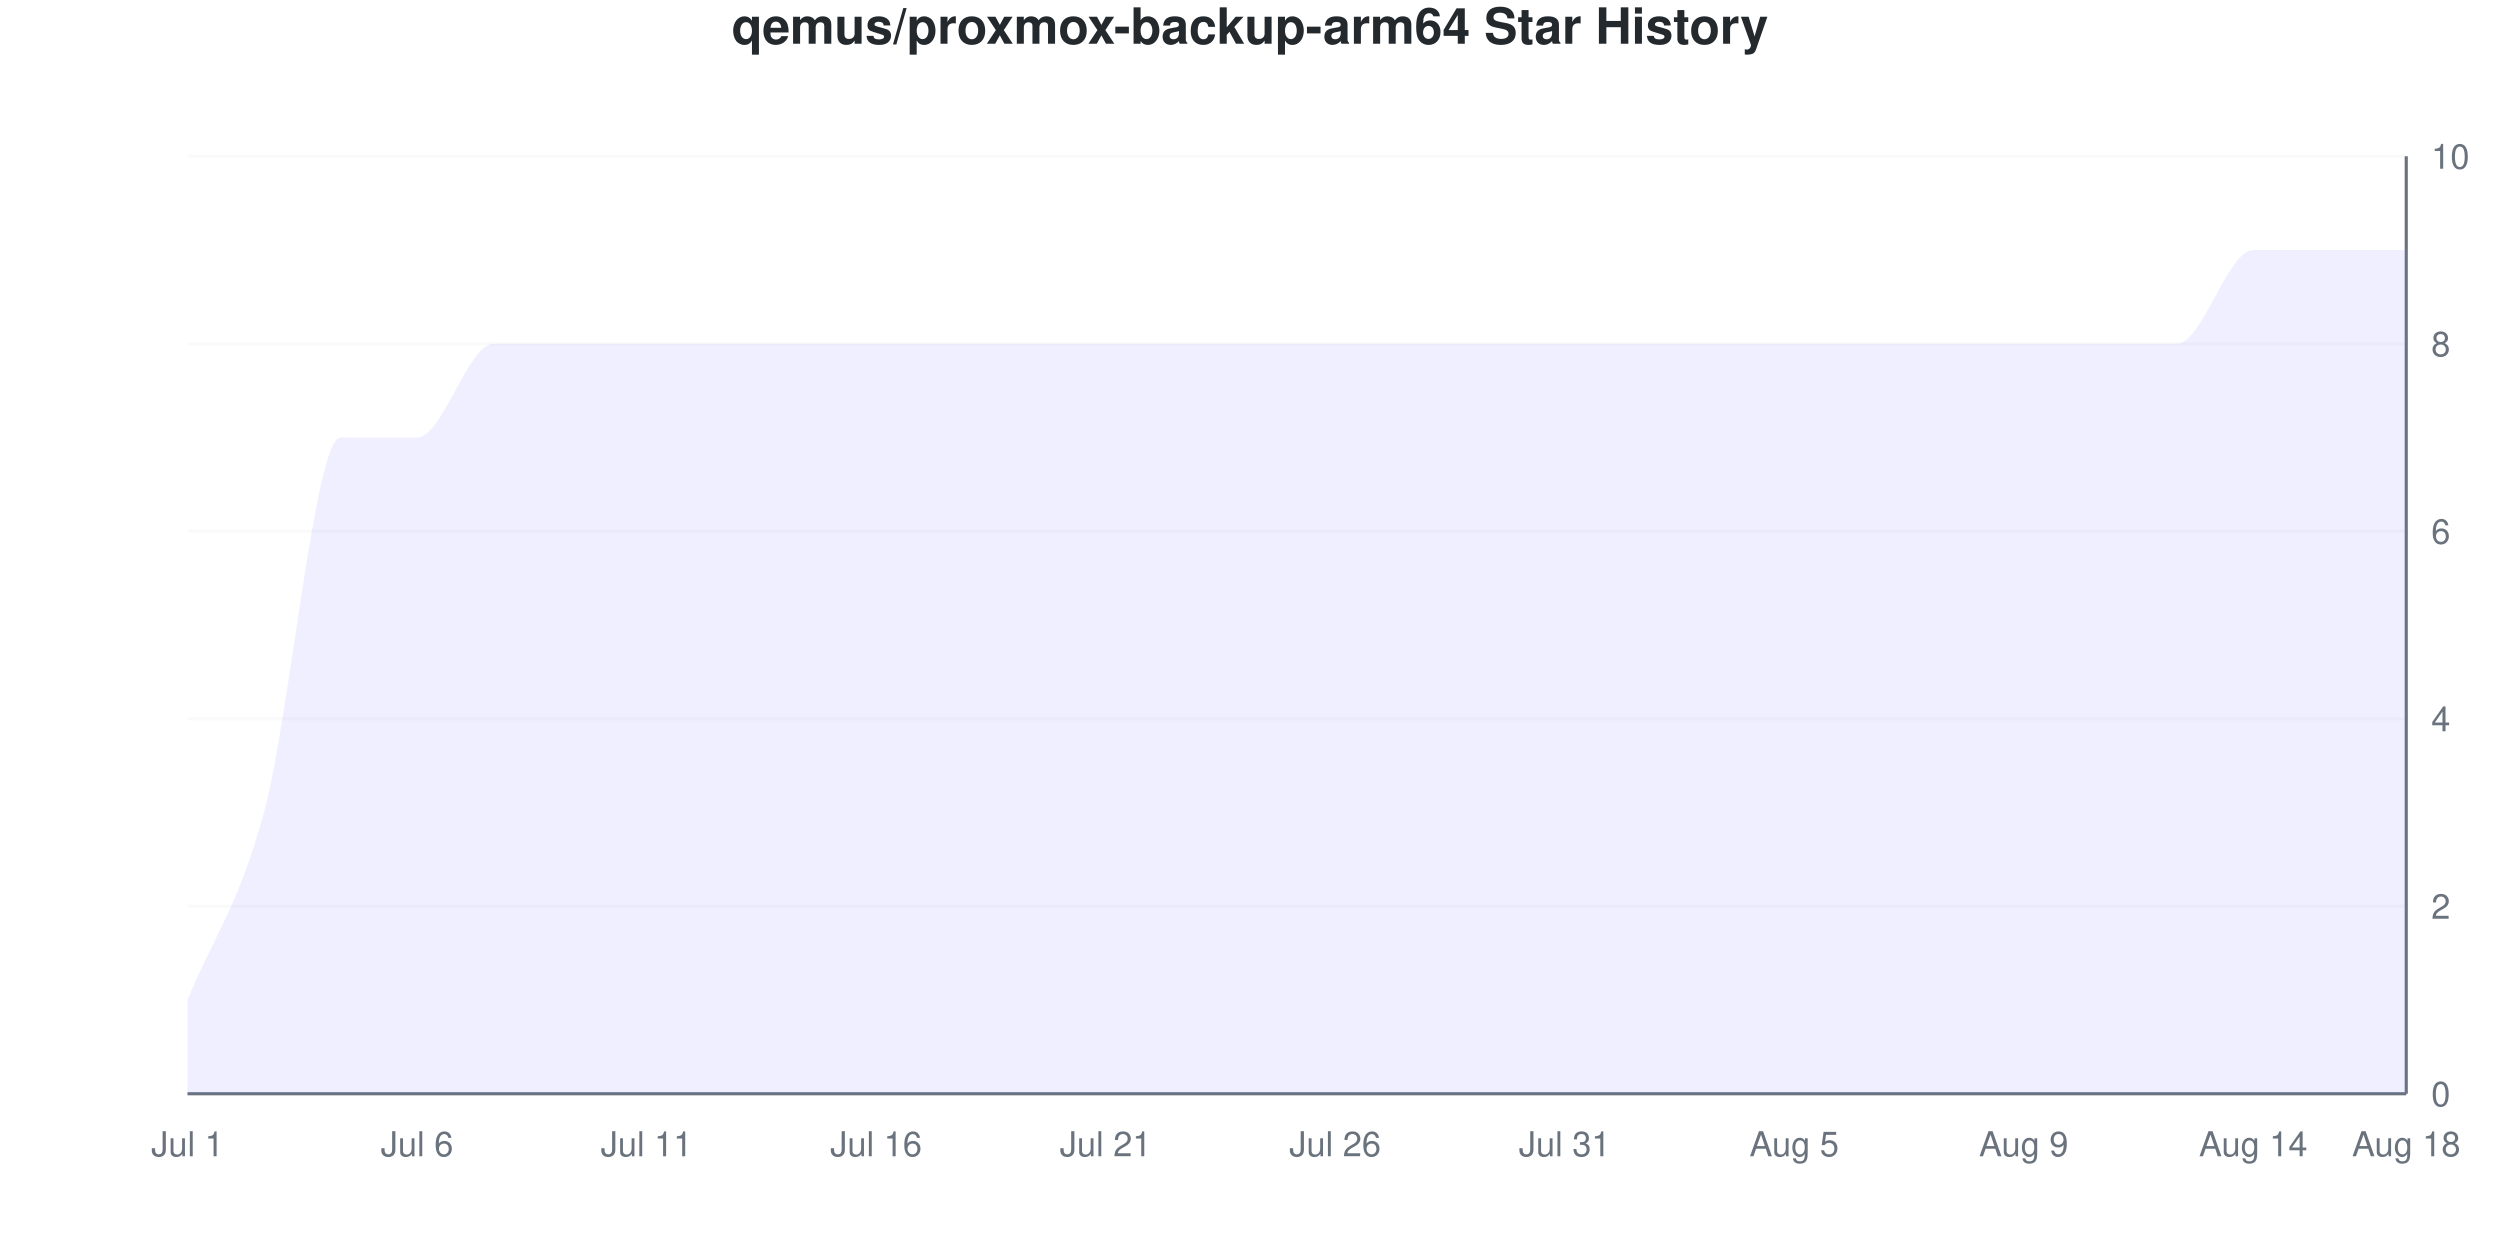
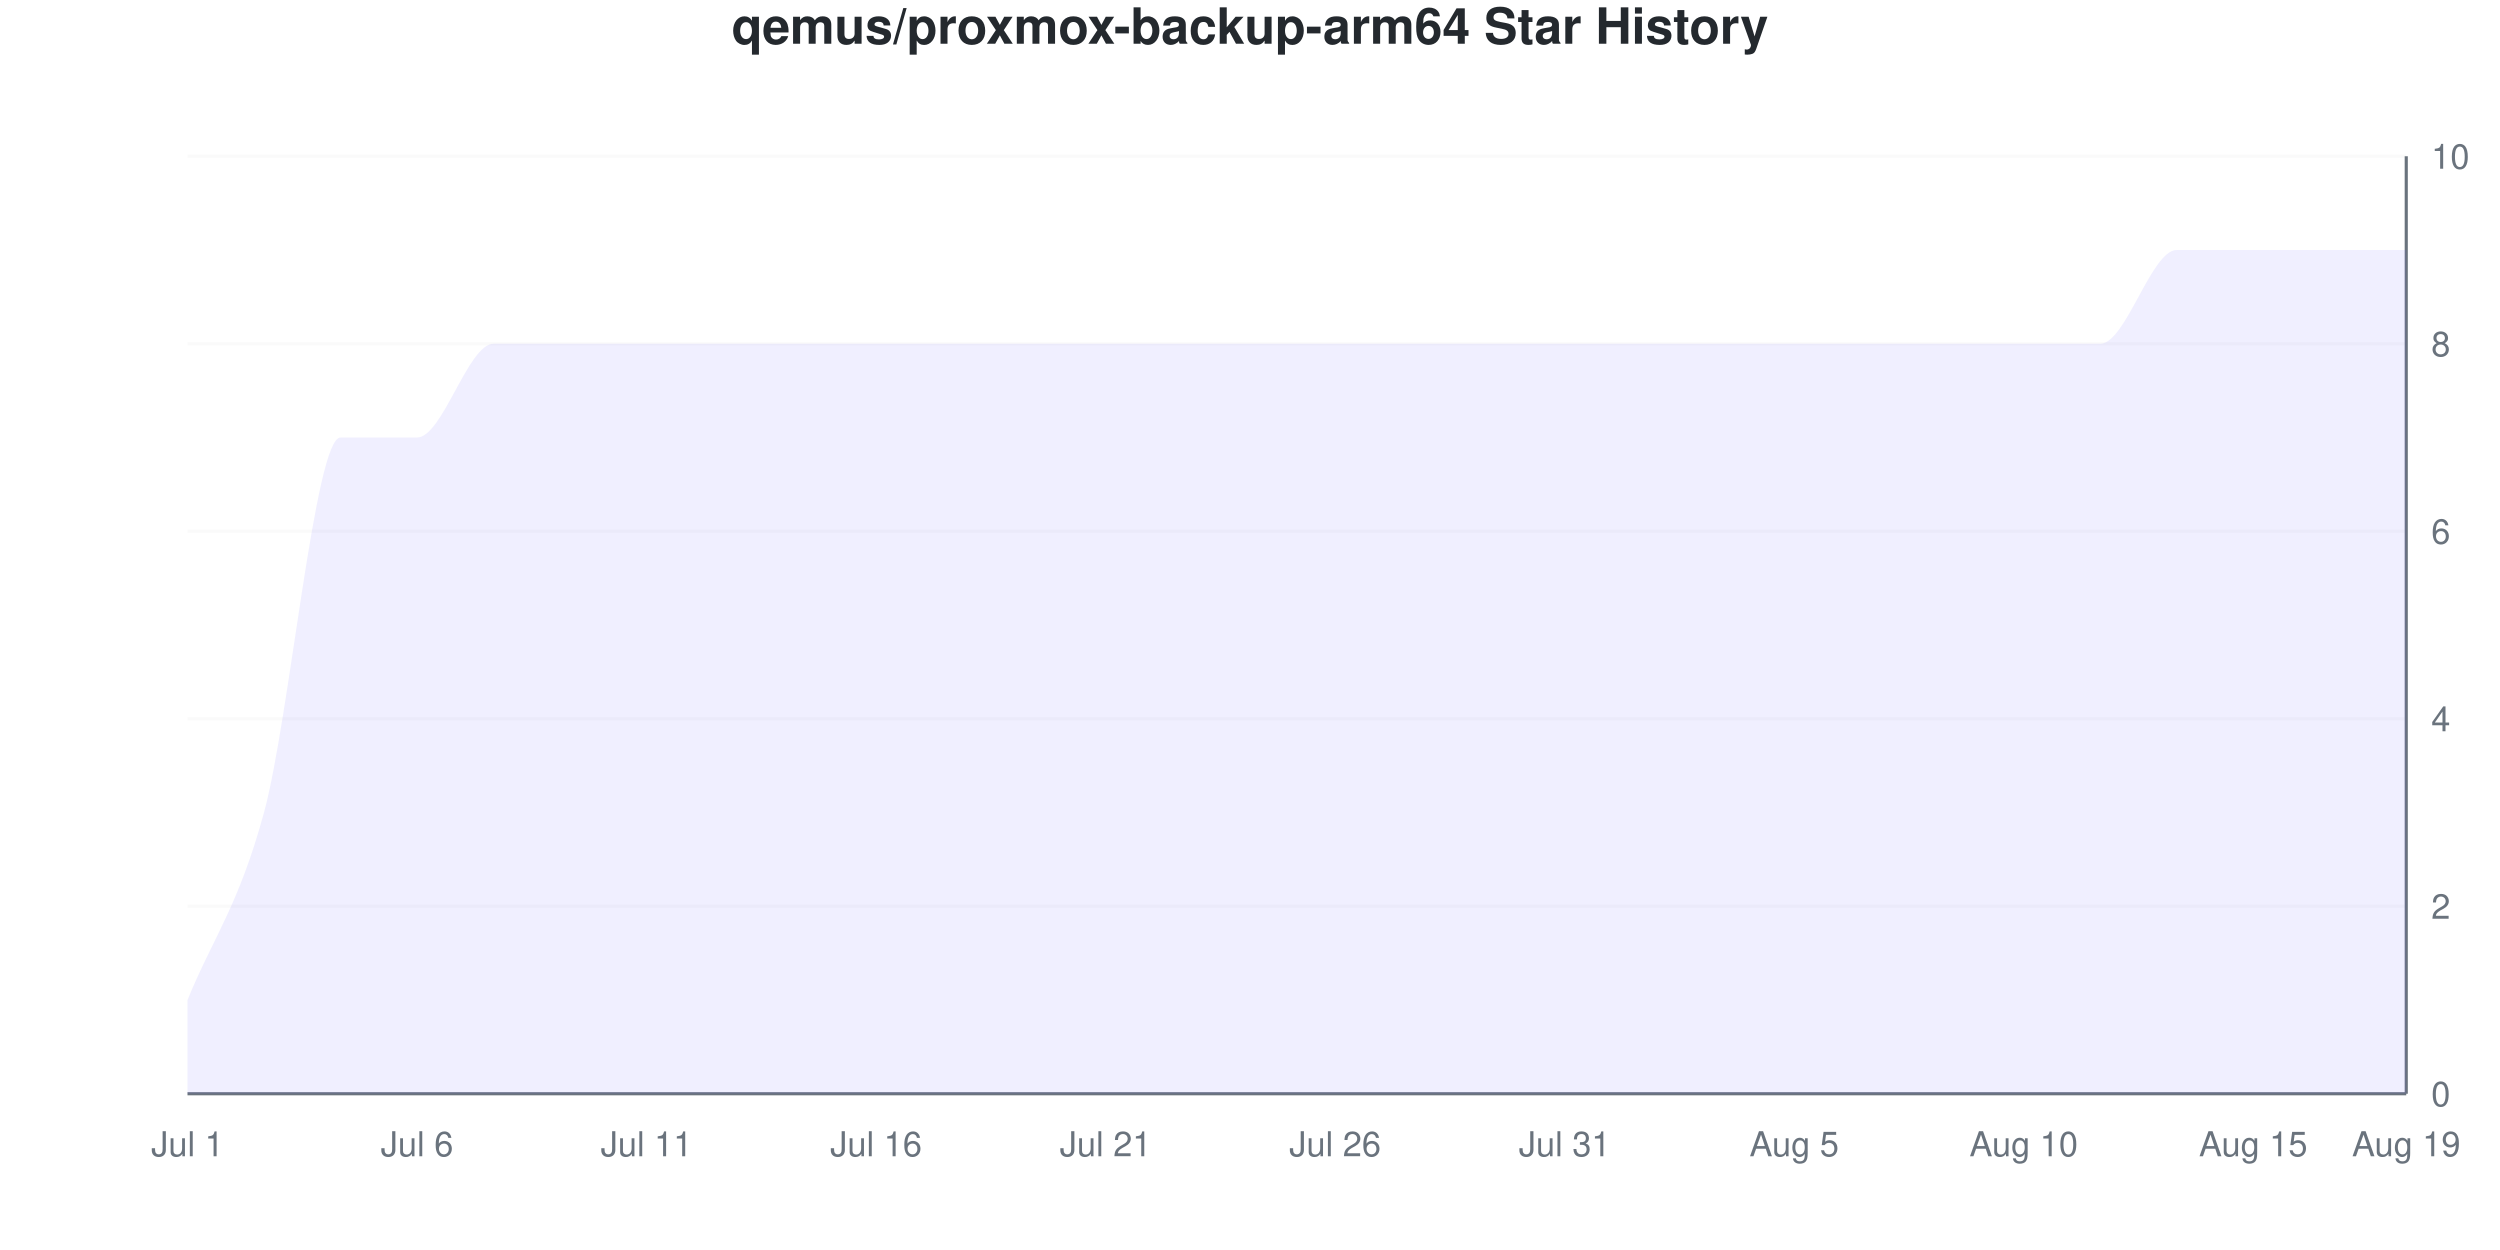
<svg xmlns="http://www.w3.org/2000/svg" viewBox="0 0 800 400" width="800" height="400">
  <style>
    @keyframes drawLine {
      to { stroke-dashoffset: 0; }
    }
    @keyframes fadeInPoint {
      from { opacity: 0; }
      to { opacity: 1; }
    }
    .data-line-0 {
      stroke-dasharray: 1361;
      stroke-dashoffset: 1361;
      animation: drawLine 2s ease-out forwards;
    }
    .data-point {
      opacity: 0;
      animation: fadeInPoint 0.5s ease-out forwards;
    }
    .chart-bg { fill: #fff; }
    .chart-text { fill: #24292e; }
    .chart-muted { fill: #6a737d; }
    .chart-grid { stroke: #eee; }
    .chart-axis { stroke: #6a737d; }
    @media (prefers-color-scheme: dark) {
      .chart-bg { fill: #0d1117; }
      .chart-text { fill: #e6edf3; }
      .chart-muted { fill: #8b949e; }
      .chart-grid { stroke: #21262d; }
      .chart-axis { stroke: #8b949e; }
    }
  </style>
  <rect width="800" height="400" class="chart-bg" />
  <text x="400" y="14" text-anchor="middle" class="chart-text" font-size="16" font-weight="bold" font-family="-apple-system, BlinkMacSystemFont, 'Segoe UI', Helvetica, Arial, sans-serif">qemus/proxmox-backup-arm64 Star History</text>
  <g class="grid">
    <line x1="60" y1="350" x2="770" y2="350" class="chart-grid" stroke-opacity="0.3" />
    <text x="778" y="354" text-anchor="start" class="chart-muted" font-size="11" font-family="-apple-system, BlinkMacSystemFont, 'Segoe UI', Helvetica, Arial, sans-serif">0</text>
    <line x1="60" y1="290" x2="770" y2="290" class="chart-grid" stroke-opacity="0.3" />
    <text x="778" y="294" text-anchor="start" class="chart-muted" font-size="11" font-family="-apple-system, BlinkMacSystemFont, 'Segoe UI', Helvetica, Arial, sans-serif">2</text>
    <line x1="60" y1="230" x2="770" y2="230" class="chart-grid" stroke-opacity="0.3" />
    <text x="778" y="234" text-anchor="start" class="chart-muted" font-size="11" font-family="-apple-system, BlinkMacSystemFont, 'Segoe UI', Helvetica, Arial, sans-serif">4</text>
    <line x1="60" y1="170" x2="770" y2="170" class="chart-grid" stroke-opacity="0.3" />
    <text x="778" y="174" text-anchor="start" class="chart-muted" font-size="11" font-family="-apple-system, BlinkMacSystemFont, 'Segoe UI', Helvetica, Arial, sans-serif">6</text>
    <line x1="60" y1="110" x2="770" y2="110" class="chart-grid" stroke-opacity="0.3" />
    <text x="778" y="114" text-anchor="start" class="chart-muted" font-size="11" font-family="-apple-system, BlinkMacSystemFont, 'Segoe UI', Helvetica, Arial, sans-serif">8</text>
    <line x1="60" y1="50" x2="770" y2="50" class="chart-grid" stroke-opacity="0.3" />
    <text x="778" y="54" text-anchor="start" class="chart-muted" font-size="11" font-family="-apple-system, BlinkMacSystemFont, 'Segoe UI', Helvetica, Arial, sans-serif">10</text>
  </g>
  <g class="milestones">
    
  </g>
  <g class="x-axis">
    <text x="60" y="370" text-anchor="middle" class="chart-muted" font-size="11" font-family="-apple-system, BlinkMacSystemFont, 'Segoe UI', Helvetica, Arial, sans-serif">Jul 1</text>
    <text x="133.448" y="370" text-anchor="middle" class="chart-muted" font-size="11" font-family="-apple-system, BlinkMacSystemFont, 'Segoe UI', Helvetica, Arial, sans-serif">Jul 6</text>
    <text x="206.897" y="370" text-anchor="middle" class="chart-muted" font-size="11" font-family="-apple-system, BlinkMacSystemFont, 'Segoe UI', Helvetica, Arial, sans-serif">Jul 11</text>
    <text x="280.345" y="370" text-anchor="middle" class="chart-muted" font-size="11" font-family="-apple-system, BlinkMacSystemFont, 'Segoe UI', Helvetica, Arial, sans-serif">Jul 16</text>
    <text x="353.793" y="370" text-anchor="middle" class="chart-muted" font-size="11" font-family="-apple-system, BlinkMacSystemFont, 'Segoe UI', Helvetica, Arial, sans-serif">Jul 21</text>
    <text x="427.241" y="370" text-anchor="middle" class="chart-muted" font-size="11" font-family="-apple-system, BlinkMacSystemFont, 'Segoe UI', Helvetica, Arial, sans-serif">Jul 26</text>
    <text x="500.69" y="370" text-anchor="middle" class="chart-muted" font-size="11" font-family="-apple-system, BlinkMacSystemFont, 'Segoe UI', Helvetica, Arial, sans-serif">Jul 31</text>
    <text x="574.138" y="370" text-anchor="middle" class="chart-muted" font-size="11" font-family="-apple-system, BlinkMacSystemFont, 'Segoe UI', Helvetica, Arial, sans-serif">Aug 5</text>
-     <text x="647.586" y="370" text-anchor="middle" class="chart-muted" font-size="11" font-family="-apple-system, BlinkMacSystemFont, 'Segoe UI', Helvetica, Arial, sans-serif">Aug 9</text>
-     <text x="721.034" y="370" text-anchor="middle" class="chart-muted" font-size="11" font-family="-apple-system, BlinkMacSystemFont, 'Segoe UI', Helvetica, Arial, sans-serif">Aug 14</text>
-     <text x="770" y="370" text-anchor="middle" class="chart-muted" font-size="11" font-family="-apple-system, BlinkMacSystemFont, 'Segoe UI', Helvetica, Arial, sans-serif">Aug 18</text>
+     <text x="647.586" y="370" text-anchor="middle" class="chart-muted" font-size="11" font-family="-apple-system, BlinkMacSystemFont, 'Segoe UI', Helvetica, Arial, sans-serif">Aug 10</text>
+     <text x="721.034" y="370" text-anchor="middle" class="chart-muted" font-size="11" font-family="-apple-system, BlinkMacSystemFont, 'Segoe UI', Helvetica, Arial, sans-serif">Aug 15</text>
+     <text x="770" y="370" text-anchor="middle" class="chart-muted" font-size="11" font-family="-apple-system, BlinkMacSystemFont, 'Segoe UI', Helvetica, Arial, sans-serif">Aug 19</text>
  </g>
  <line x1="770" y1="50" x2="770" y2="350" class="chart-axis" stroke-width="1" />
  <line x1="60" y1="350" x2="770" y2="350" class="chart-axis" stroke-width="1" />
-   <path d="M60,350 L60,320 C68.161,300 76.322,290 84.483,260 C92.644,230 100.805,140 108.966,140 C117.126,140 125.287,140 133.448,140 C141.609,140 149.77,110 157.931,110 C166.092,110 174.253,110 182.414,110 C190.575,110 198.736,110 206.897,110 C215.057,110 223.218,110 231.379,110 C239.54,110 247.701,110 255.862,110 C264.023,110 272.184,110 280.345,110 C288.506,110 296.667,110 304.828,110 C312.989,110 321.149,110 329.31,110 C337.471,110 345.632,110 353.793,110 C361.954,110 370.115,110 378.276,110 C386.437,110 394.598,110 402.759,110 C410.92,110 419.08,110 427.241,110 C435.402,110 443.563,110 451.724,110 C459.885,110 468.046,110 476.207,110 C484.368,110 492.529,110 500.69,110 C508.851,110 517.011,110 525.172,110 C533.333,110 541.494,110 549.655,110 C557.816,110 565.977,110 574.138,110 C582.299,110 590.46,110 598.621,110 C606.782,110 614.943,110 623.103,110 C631.264,110 639.425,110 647.586,110 C655.747,110 663.908,110 672.069,110 C680.23,110 688.391,110 696.552,110 C704.713,110 712.874,80 721.034,80 C729.195,80 737.356,80 745.517,80 C753.678,80 761.839,80 770,80 L770,350 L60,350 Z" fill="#6b63ff" fill-opacity="0.1" />
-   <path d="M60,350 L60,320 C68.161,300 76.322,290 84.483,260 C92.644,230 100.805,140 108.966,140 C117.126,140 125.287,140 133.448,140 C141.609,140 149.77,110 157.931,110 C166.092,110 174.253,110 182.414,110 C190.575,110 198.736,110 206.897,110 C215.057,110 223.218,110 231.379,110 C239.54,110 247.701,110 255.862,110 C264.023,110 272.184,110 280.345,110 C288.506,110 296.667,110 304.828,110 C312.989,110 321.149,110 329.31,110 C337.471,110 345.632,110 353.793,110 C361.954,110 370.115,110 378.276,110 C386.437,110 394.598,110 402.759,110 C410.92,110 419.08,110 427.241,110 C435.402,110 443.563,110 451.724,110 C459.885,110 468.046,110 476.207,110 C484.368,110 492.529,110 500.69,110 C508.851,110 517.011,110 525.172,110 C533.333,110 541.494,110 549.655,110 C557.816,110 565.977,110 574.138,110 C582.299,110 590.46,110 598.621,110 C606.782,110 614.943,110 623.103,110 C631.264,110 639.425,110 647.586,110 C655.747,110 663.908,110 672.069,110 C680.23,110 688.391,110 696.552,110 C704.713,110 712.874,80 721.034,80 C729.195,80 737.356,80 745.517,80 C753.678,80 761.839,80 770,80" fill="none" stroke="#6b63ff" stroke-width="2.5" class="data-line-0" />
+   <path d="M60,350 L60,320 C68.161,300 76.322,290 84.483,260 C92.644,230 100.805,140 108.966,140 C117.126,140 125.287,140 133.448,140 C141.609,140 149.77,110 157.931,110 C166.092,110 174.253,110 182.414,110 C190.575,110 198.736,110 206.897,110 C215.057,110 223.218,110 231.379,110 C239.54,110 247.701,110 255.862,110 C264.023,110 272.184,110 280.345,110 C288.506,110 296.667,110 304.828,110 C312.989,110 321.149,110 329.31,110 C337.471,110 345.632,110 353.793,110 C361.954,110 370.115,110 378.276,110 C386.437,110 394.598,110 402.759,110 C410.92,110 419.08,110 427.241,110 C435.402,110 443.563,110 451.724,110 C459.885,110 468.046,110 476.207,110 C484.368,110 492.529,110 500.69,110 C508.851,110 517.011,110 525.172,110 C533.333,110 541.494,110 549.655,110 C557.816,110 565.977,110 574.138,110 C582.299,110 590.46,110 598.621,110 C606.782,110 614.943,110 623.103,110 C631.264,110 639.425,110 647.586,110 C655.747,110 663.908,110 672.069,110 C680.23,110 688.391,80 696.552,80 C704.713,80 712.874,80 721.034,80 C729.195,80 737.356,80 745.517,80 C753.678,80 761.839,80 770,80 L770,350 L60,350 Z" fill="#6b63ff" fill-opacity="0.1" />
+   <path d="M60,350 L60,320 C68.161,300 76.322,290 84.483,260 C92.644,230 100.805,140 108.966,140 C117.126,140 125.287,140 133.448,140 C141.609,140 149.77,110 157.931,110 C166.092,110 174.253,110 182.414,110 C190.575,110 198.736,110 206.897,110 C215.057,110 223.218,110 231.379,110 C239.54,110 247.701,110 255.862,110 C264.023,110 272.184,110 280.345,110 C288.506,110 296.667,110 304.828,110 C312.989,110 321.149,110 329.31,110 C337.471,110 345.632,110 353.793,110 C361.954,110 370.115,110 378.276,110 C386.437,110 394.598,110 402.759,110 C410.92,110 419.08,110 427.241,110 C435.402,110 443.563,110 451.724,110 C459.885,110 468.046,110 476.207,110 C484.368,110 492.529,110 500.69,110 C508.851,110 517.011,110 525.172,110 C533.333,110 541.494,110 549.655,110 C557.816,110 565.977,110 574.138,110 C582.299,110 590.46,110 598.621,110 C606.782,110 614.943,110 623.103,110 C631.264,110 639.425,110 647.586,110 C655.747,110 663.908,110 672.069,110 C680.23,110 688.391,80 696.552,80 C704.713,80 712.874,80 721.034,80 C729.195,80 737.356,80 745.517,80 C753.678,80 761.839,80 770,80" fill="none" stroke="#6b63ff" stroke-width="2.5" class="data-line-0" />
  <g class="points">
    <circle cx="60" cy="320" r="4" fill="#6b63ff" class="data-point" style="animation-delay: 1.50s" />
    <circle cx="84.483" cy="260" r="4" fill="#6b63ff" class="data-point" style="animation-delay: 1.55s" />
    <circle cx="108.966" cy="140" r="4" fill="#6b63ff" class="data-point" style="animation-delay: 1.60s" />
    <circle cx="133.448" cy="140" r="4" fill="#6b63ff" class="data-point" style="animation-delay: 1.65s" />
    <circle cx="157.931" cy="110" r="4" fill="#6b63ff" class="data-point" style="animation-delay: 1.70s" />
    <circle cx="182.414" cy="110" r="4" fill="#6b63ff" class="data-point" style="animation-delay: 1.75s" />
    <circle cx="206.897" cy="110" r="4" fill="#6b63ff" class="data-point" style="animation-delay: 1.80s" />
    <circle cx="231.379" cy="110" r="4" fill="#6b63ff" class="data-point" style="animation-delay: 1.85s" />
    <circle cx="255.862" cy="110" r="4" fill="#6b63ff" class="data-point" style="animation-delay: 1.90s" />
    <circle cx="280.345" cy="110" r="4" fill="#6b63ff" class="data-point" style="animation-delay: 1.95s" />
    <circle cx="304.828" cy="110" r="4" fill="#6b63ff" class="data-point" style="animation-delay: 2.00s" />
    <circle cx="329.31" cy="110" r="4" fill="#6b63ff" class="data-point" style="animation-delay: 2.05s" />
    <circle cx="353.793" cy="110" r="4" fill="#6b63ff" class="data-point" style="animation-delay: 2.10s" />
    <circle cx="378.276" cy="110" r="4" fill="#6b63ff" class="data-point" style="animation-delay: 2.15s" />
    <circle cx="402.759" cy="110" r="4" fill="#6b63ff" class="data-point" style="animation-delay: 2.20s" />
    <circle cx="427.241" cy="110" r="4" fill="#6b63ff" class="data-point" style="animation-delay: 2.25s" />
    <circle cx="451.724" cy="110" r="4" fill="#6b63ff" class="data-point" style="animation-delay: 2.30s" />
    <circle cx="476.207" cy="110" r="4" fill="#6b63ff" class="data-point" style="animation-delay: 2.35s" />
    <circle cx="500.69" cy="110" r="4" fill="#6b63ff" class="data-point" style="animation-delay: 2.40s" />
    <circle cx="525.172" cy="110" r="4" fill="#6b63ff" class="data-point" style="animation-delay: 2.45s" />
    <circle cx="549.655" cy="110" r="4" fill="#6b63ff" class="data-point" style="animation-delay: 2.50s" />
    <circle cx="574.138" cy="110" r="4" fill="#6b63ff" class="data-point" style="animation-delay: 2.55s" />
    <circle cx="598.621" cy="110" r="4" fill="#6b63ff" class="data-point" style="animation-delay: 2.60s" />
    <circle cx="623.103" cy="110" r="4" fill="#6b63ff" class="data-point" style="animation-delay: 2.65s" />
    <circle cx="647.586" cy="110" r="4" fill="#6b63ff" class="data-point" style="animation-delay: 2.70s" />
    <circle cx="672.069" cy="110" r="4" fill="#6b63ff" class="data-point" style="animation-delay: 2.75s" />
-     <circle cx="696.552" cy="110" r="4" fill="#6b63ff" class="data-point" style="animation-delay: 2.80s" />
+     <circle cx="696.552" cy="80" r="4" fill="#6b63ff" class="data-point" style="animation-delay: 2.80s" />
    <circle cx="721.034" cy="80" r="4" fill="#6b63ff" class="data-point" style="animation-delay: 2.85s" />
    <circle cx="745.517" cy="80" r="4" fill="#6b63ff" class="data-point" style="animation-delay: 2.90s" />
    <circle cx="770" cy="80" r="4" fill="#6b63ff" class="data-point" style="animation-delay: 2.95s" />
  </g>
</svg>
